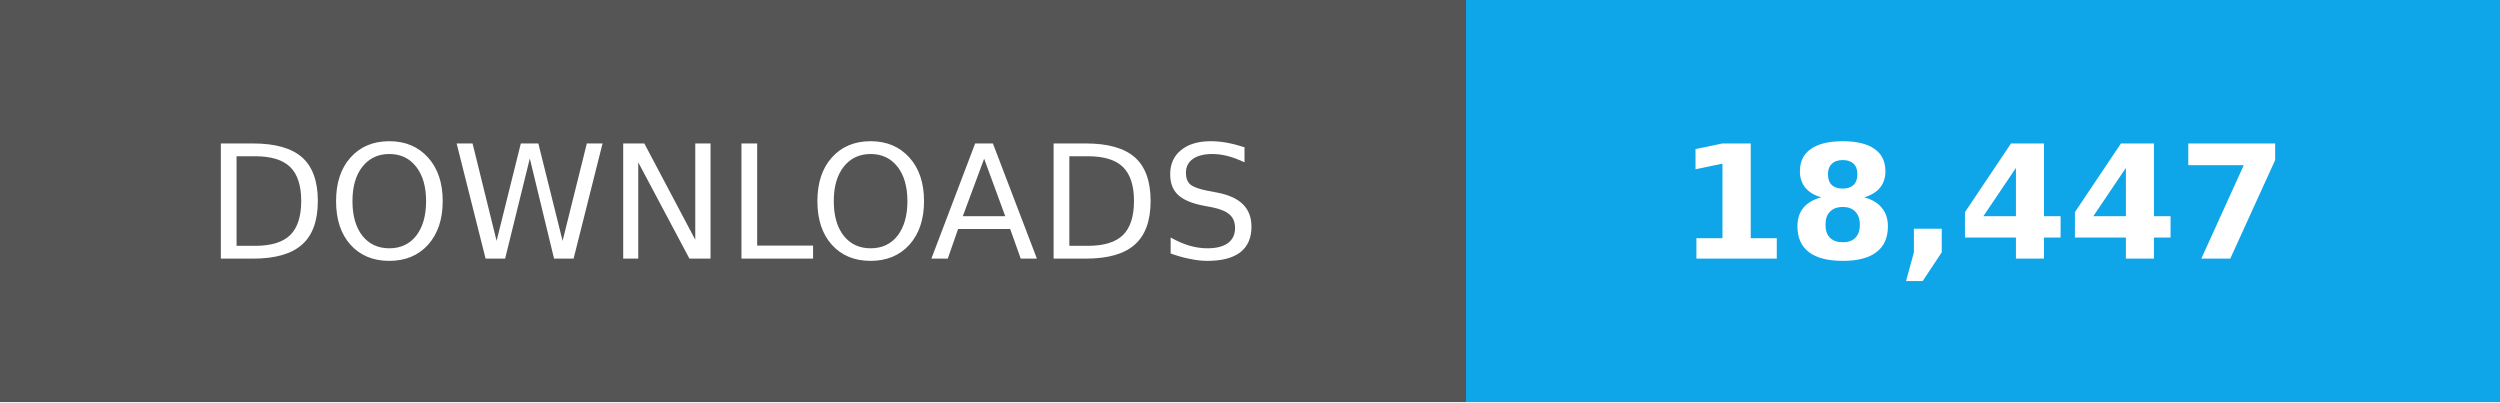
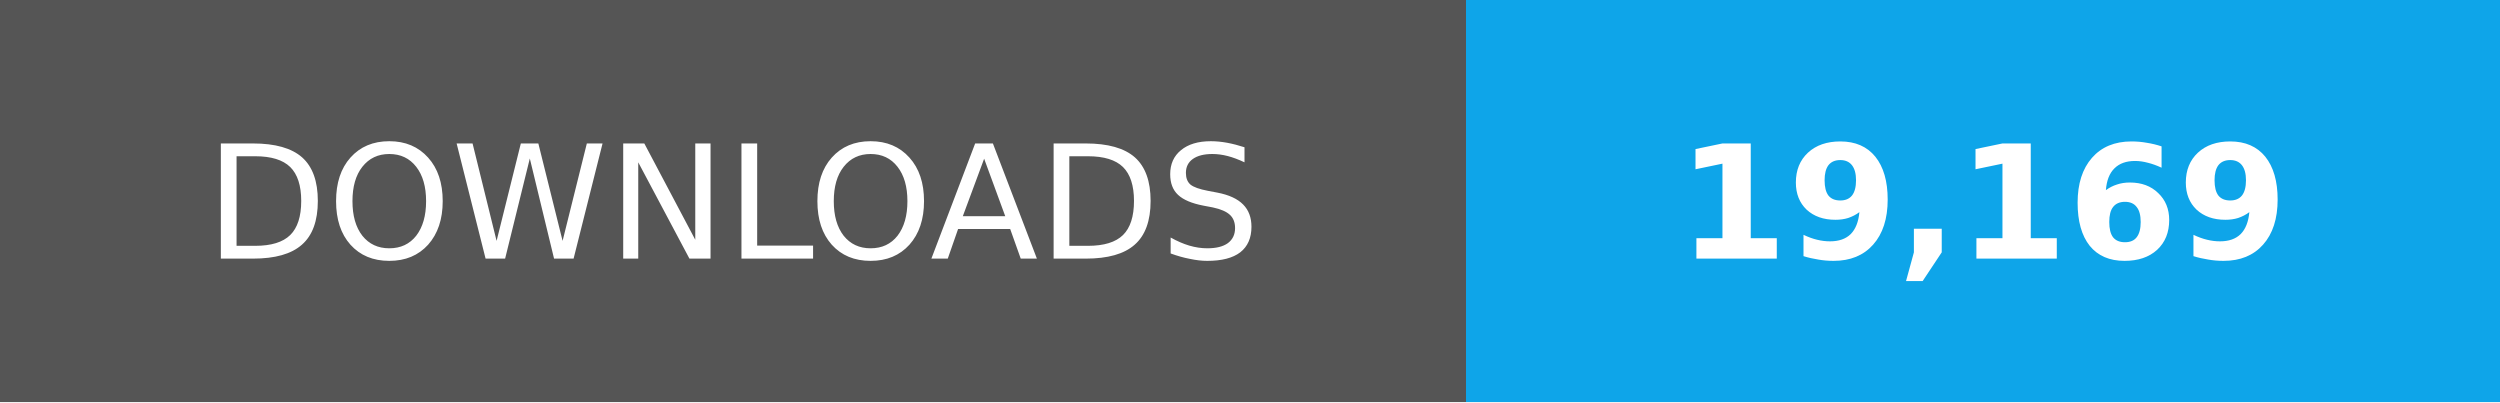
- <svg xmlns="http://www.w3.org/2000/svg" width="174" height="28" role="img" aria-label="Total downloads: 18,447">
+ <svg xmlns="http://www.w3.org/2000/svg" width="174" height="28" role="img" aria-label="Total downloads: 19,169">
  <g shape-rendering="crispEdges">
    <path fill="#555" d="M0 0h102v28H0z" />
    <path fill="#0ea5e9" d="M102 0h72v28H102z" />
  </g>
  <g fill="#fff" text-anchor="middle" font-family="Verdana,Geneva,DejaVu Sans,sans-serif" font-size="11">
    <text x="51" y="18">DOWNLOADS</text>
-     <text x="138.0" y="18" font-weight="bold">18,447</text>
+     <text x="138.0" y="18" font-weight="bold">19,169</text>
  </g>
</svg>
